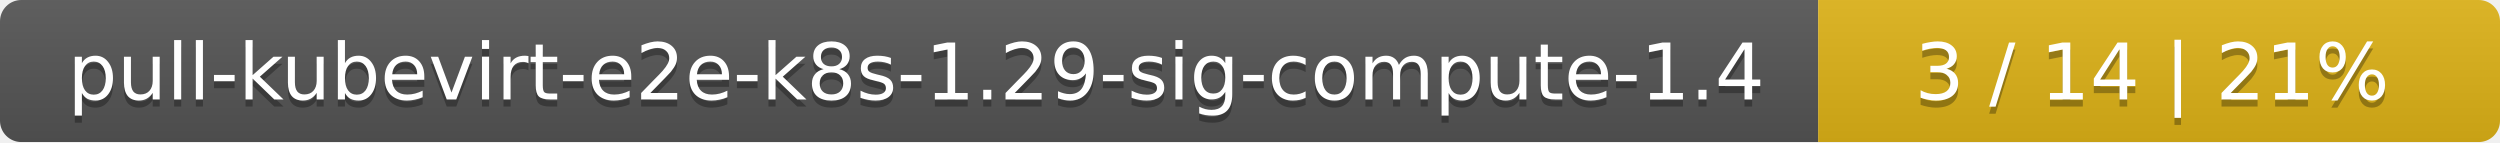
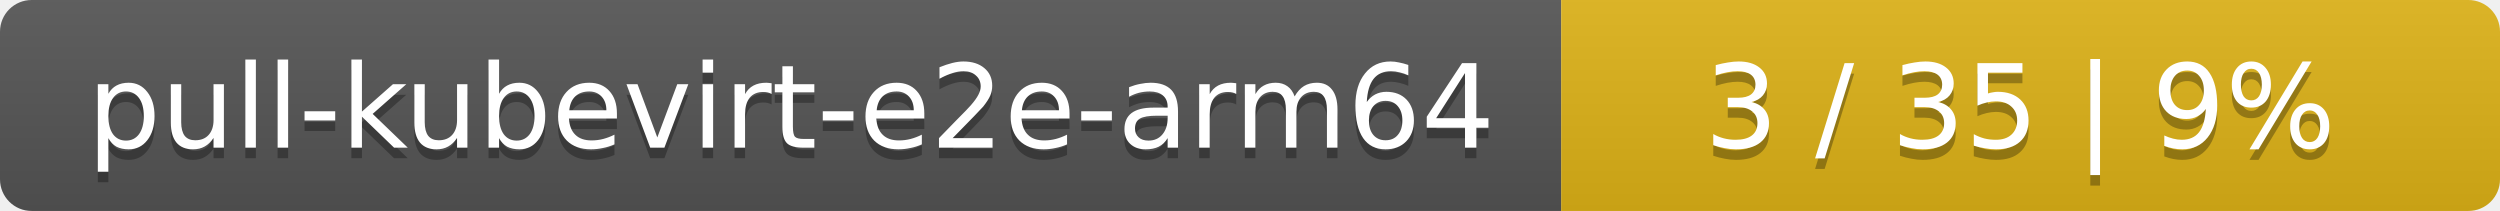
- <svg xmlns="http://www.w3.org/2000/svg" width="352" height="20">
+ <svg xmlns="http://www.w3.org/2000/svg" width="237" height="20">
  <linearGradient id="smooth" x2="0" y2="100%">
    <stop offset="0" stop-color="#bbb" stop-opacity=".1" />
    <stop offset="1" stop-opacity=".1" />
  </linearGradient>
  <mask id="round">
-     <rect width="352" height="20" rx="3" fill="#fff" />
+     <rect width="237" height="20" rx="3" fill="#fff" />
  </mask>
  <g mask="url(#round)">
-     <rect width="256" height="20" fill="#555" />
-     <rect x="256" width="96" height="20" fill="#dfb317" />
-     <rect width="352" height="20" fill="url(#smooth)" />
+     <rect width="148" height="20" fill="#555" />
+     <rect x="148" width="89" height="20" fill="#dfb317" />
+     <rect width="237" height="20" fill="url(#smooth)" />
  </g>
  <g fill="#fff" text-anchor="middle" font-family="DejaVu Sans,Verdana,Geneva,sans-serif" font-size="11">
-     <text x="129" y="15" fill="#010101" fill-opacity=".3">pull-kubevirt-e2e-k8s-1.29-sig-compute-1.4</text>
-     <text x="129" y="14">pull-kubevirt-e2e-k8s-1.29-sig-compute-1.4</text>
-     <text x="303" y="15" fill="#010101" fill-opacity=".3">3 / 14    |    21%</text>
-     <text x="303" y="14">3 / 14    |    21%</text>
+     <text x="75" y="15" fill="#010101" fill-opacity=".3">pull-kubevirt-e2e-arm64</text>
+     <text x="75" y="14">pull-kubevirt-e2e-arm64</text>
+     <text x="191.5" y="15" fill="#010101" fill-opacity=".3">3 / 35    |    9%</text>
+     <text x="191.5" y="14">3 / 35    |    9%</text>
  </g>
</svg>
